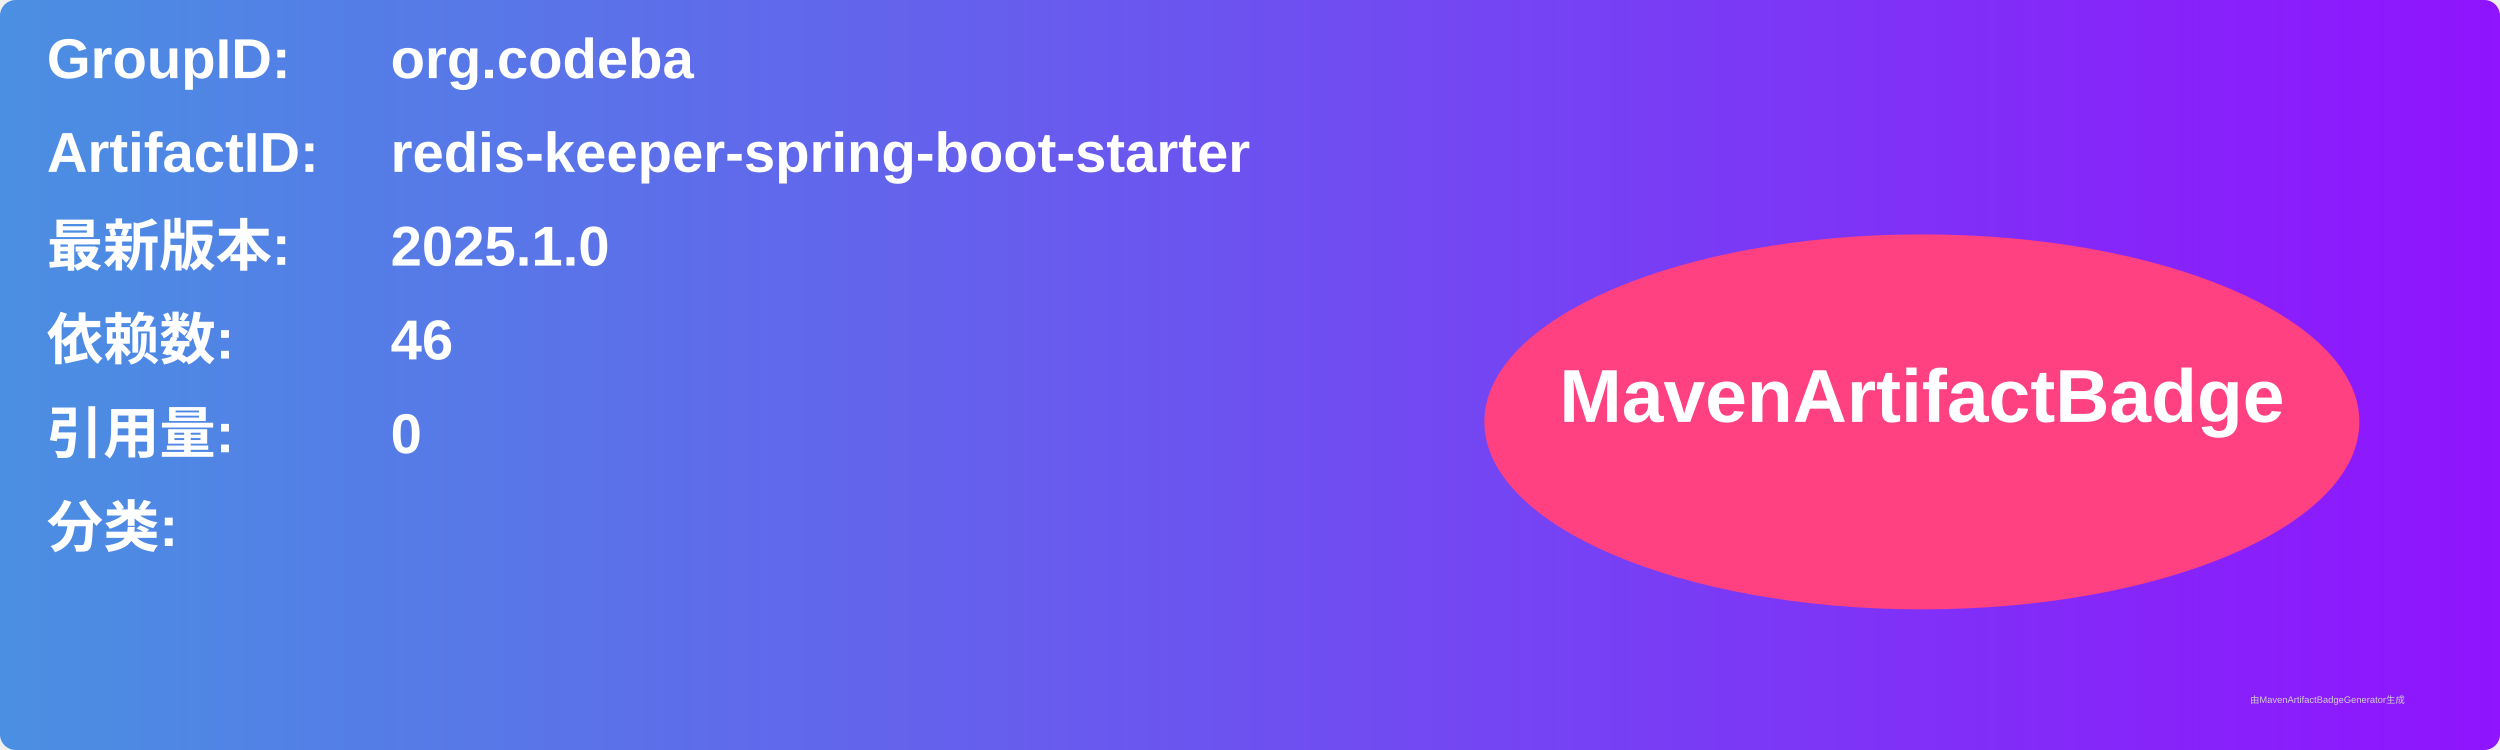
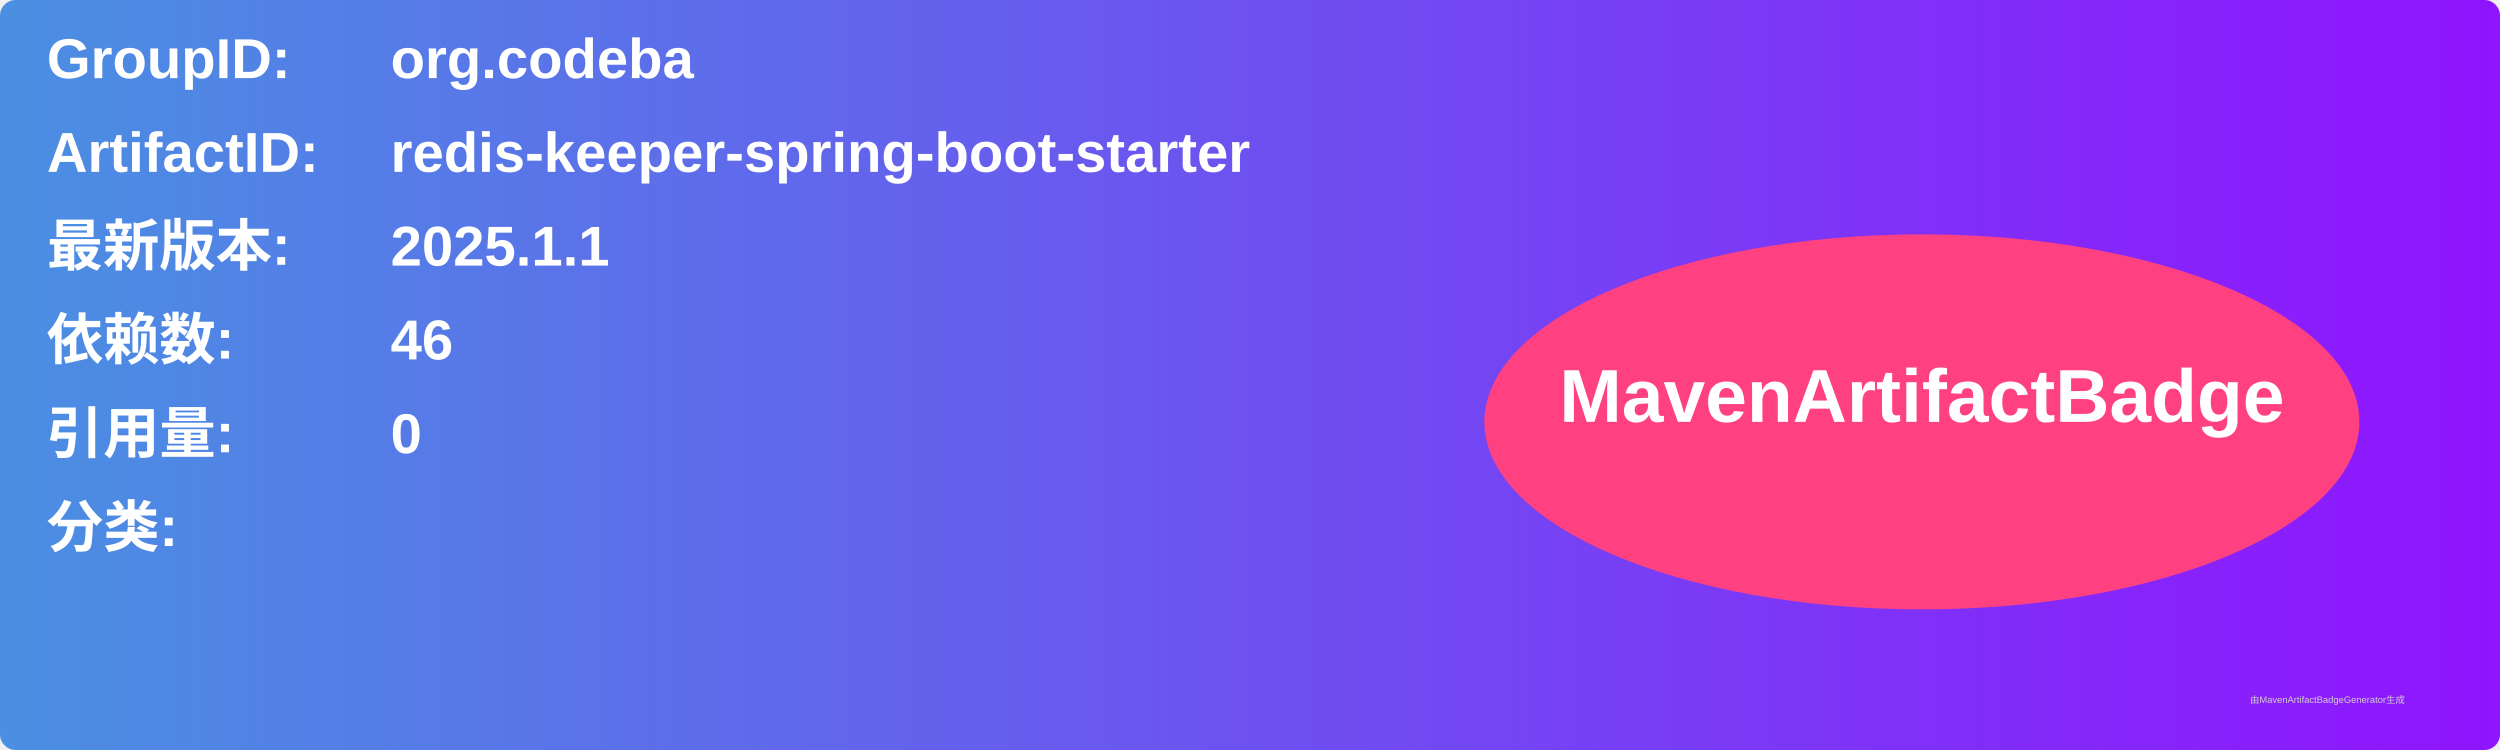
<svg xmlns="http://www.w3.org/2000/svg" width="800" height="240" viewBox="0 0 800 240">
  <linearGradient id="grad" x1="0%" y1="0%" x2="100%" y2="0%">
    <stop offset="0%" stop-color="#4a90e2" />
    <stop offset="100%" stop-color="#9013fe" />
  </linearGradient>
  <rect width="100%" height="100%" rx="5" ry="5" fill="url(#grad)" />
  <g transform="translate(15, 15)">
    <text x="0" y="10" font-family="Arial" font-size="18" fill="white" font-weight="bold" width="260">GroupID:</text>
    <text x="110" y="10" font-family="Arial" font-size="18" fill="white" font-weight="bold" width="460">org.codeba</text>
    <text x="0" y="40" font-family="Arial" font-size="18" fill="white" font-weight="bold" width="260">ArtifactID:</text>
    <text x="110" y="40" font-family="Arial" font-size="18" fill="white" font-weight="bold" width="460">redis-keeper-spring-boot-starter</text>
    <text x="0" y="70" font-family="Arial" font-size="18" fill="white" font-weight="bold">最新版本:</text>
    <text x="110" y="70" font-family="Arial" font-size="18" fill="white" font-weight="bold">
-       <tspan font-weight="bold">2025.1.0</tspan>
+       <tspan font-weight="bold">2025.1.1</tspan>
    </text>
    <text x="0" y="100" font-family="Arial" font-size="18" fill="white" font-weight="bold">依赖数: </text>
    <text x="110" y="100" font-family="Arial" font-size="18" fill="white">
      <tspan font-weight="bold">46</tspan>
    </text>
    <text x="0" y="130" font-family="Arial" font-size="18" fill="white" font-weight="bold">引用量: </text>
    <text x="110" y="130" font-family="Arial" font-size="18" fill="white">
      <tspan font-weight="bold">0</tspan>
    </text>
    <text x="0" y="160" font-family="Arial" font-size="18" fill="white" font-weight="bold">分类:</text>
    <text x="10" y="190" font-family="Arial" font-size="10" fill="white">
      <tspan font-weight="bold" />
    </text>
    <ellipse cx="600" cy="120" rx="140" ry="60" fill="#ff4081" />
    <text x="600" y="120" text-anchor="middle" font-family="Arial" font-size="24" fill="white" font-weight="bold">MavenArtifactBadge</text>
  </g>
  <text x="720" y="225" font-family="Arial" font-size="3" fill="#d0d0d0">由MavenArtifactBadgeGenerator生成</text>
</svg>
